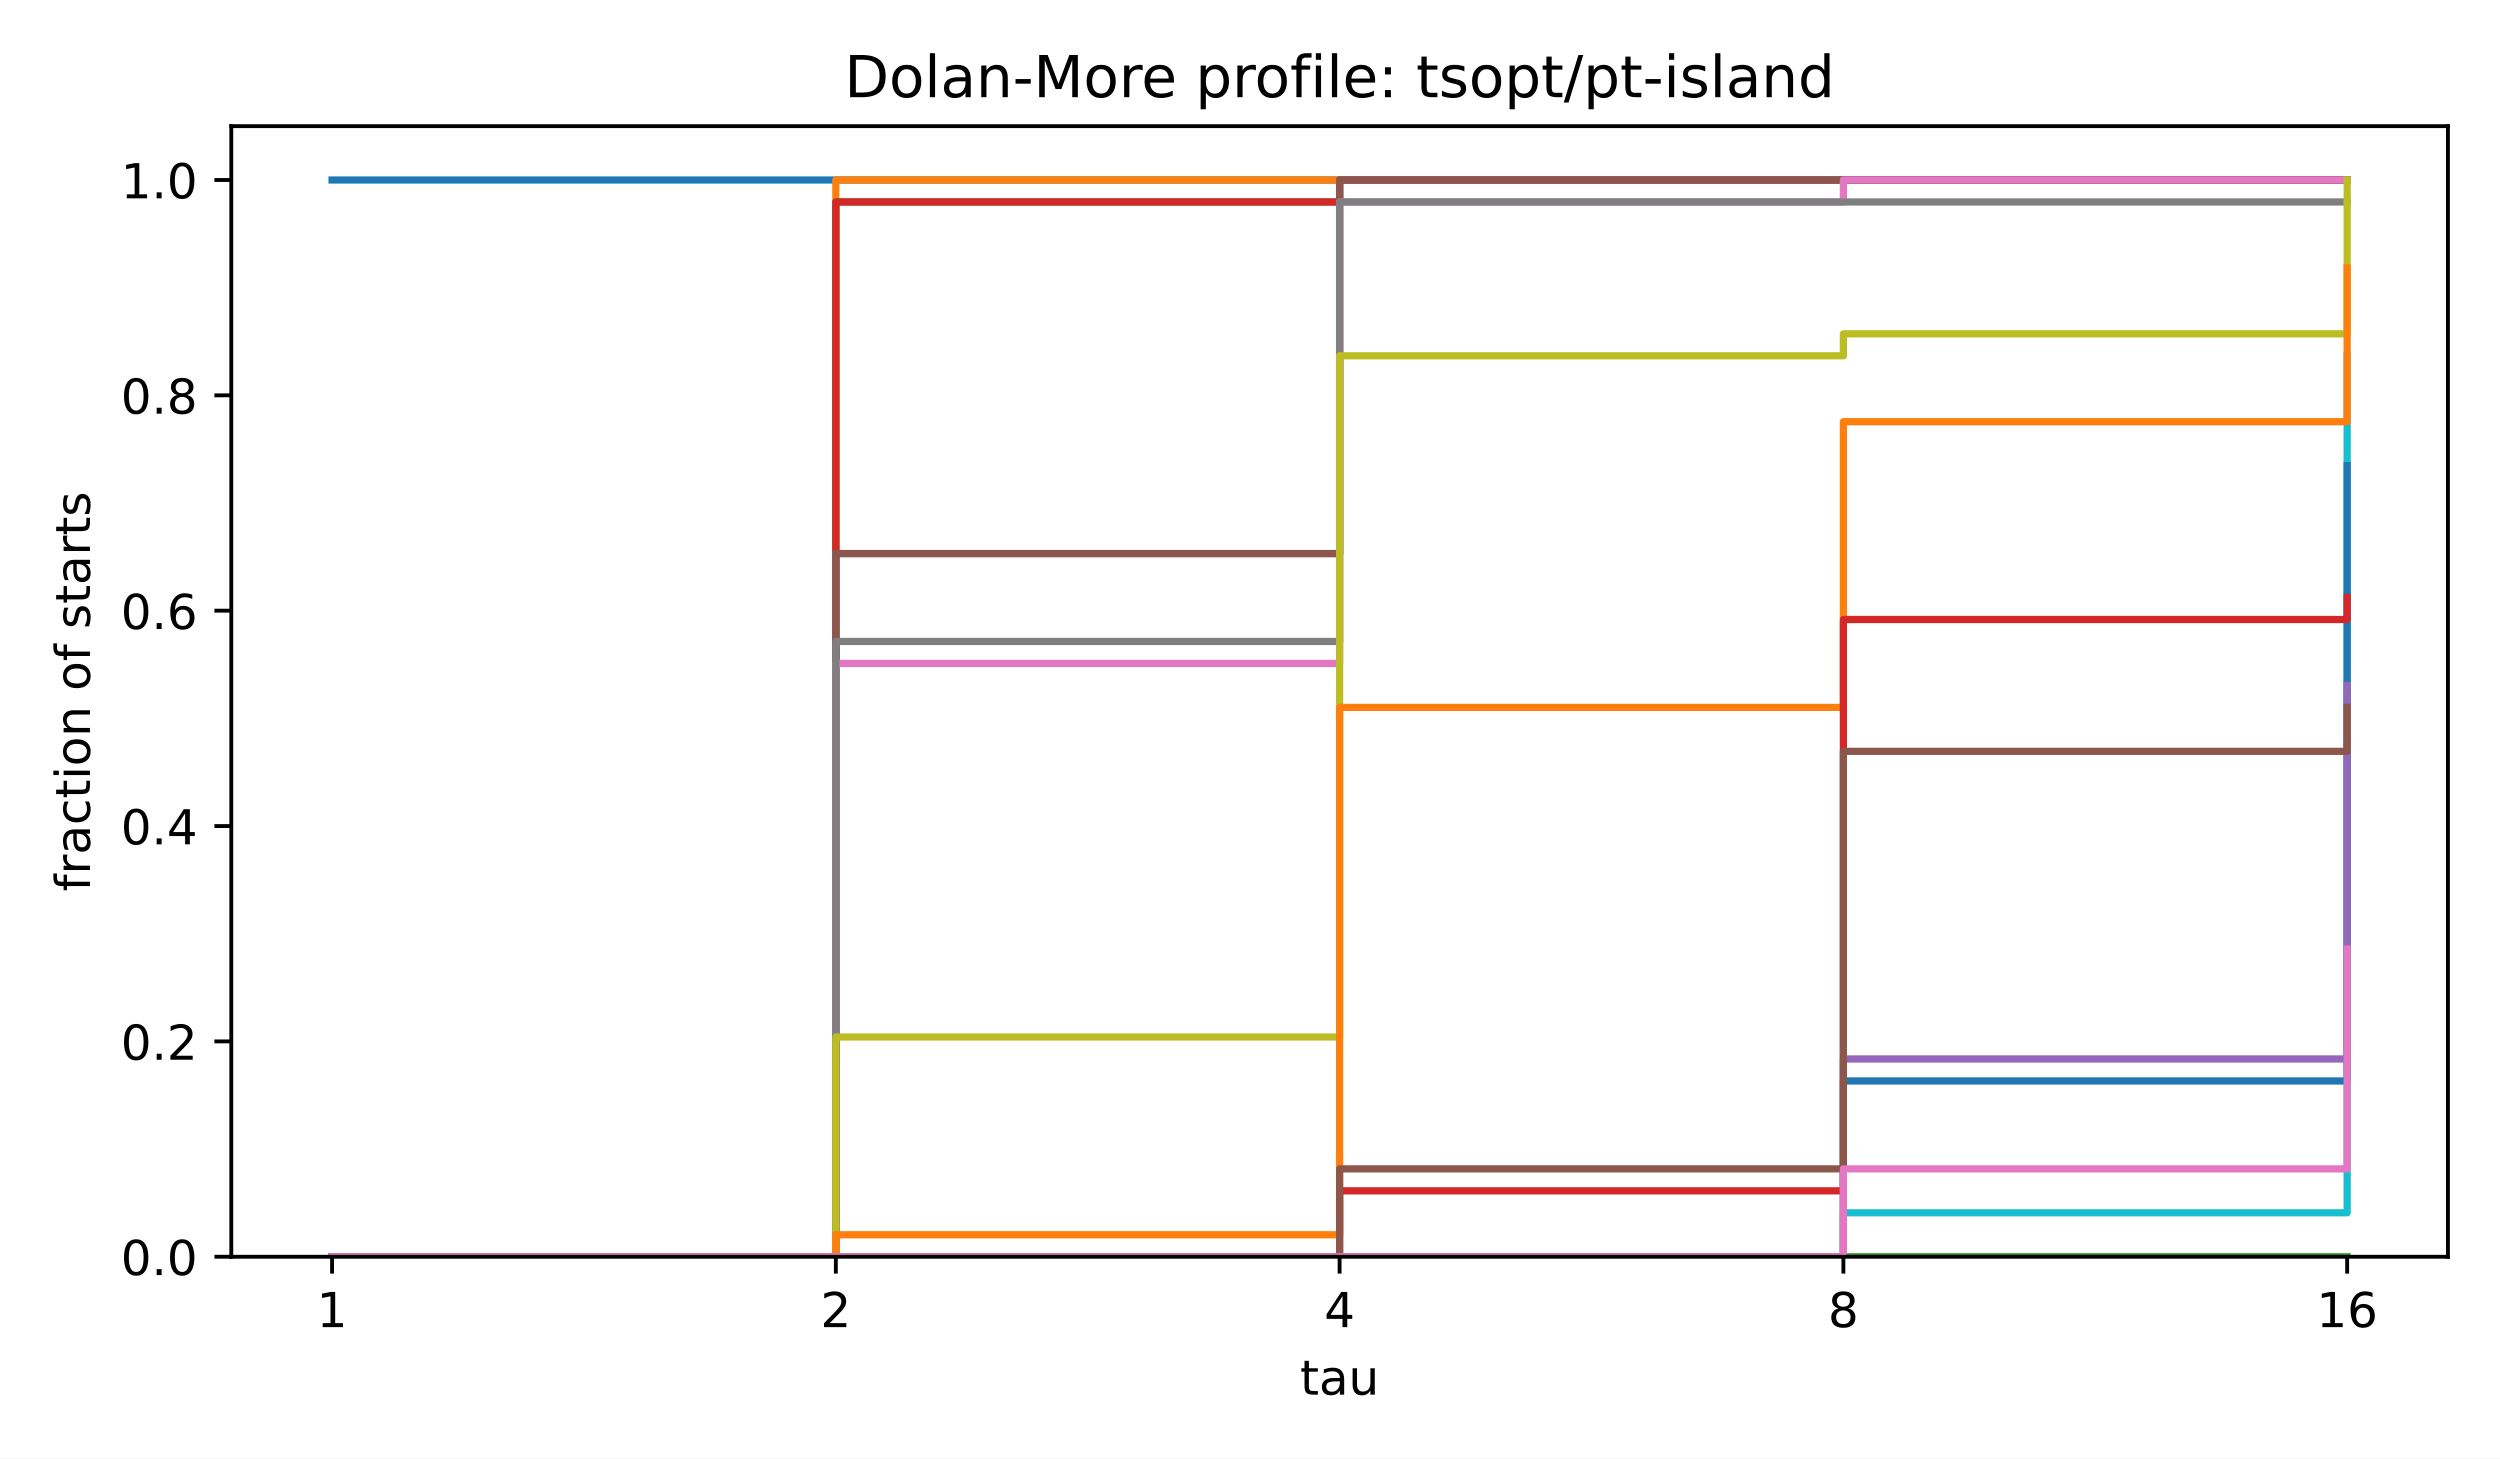
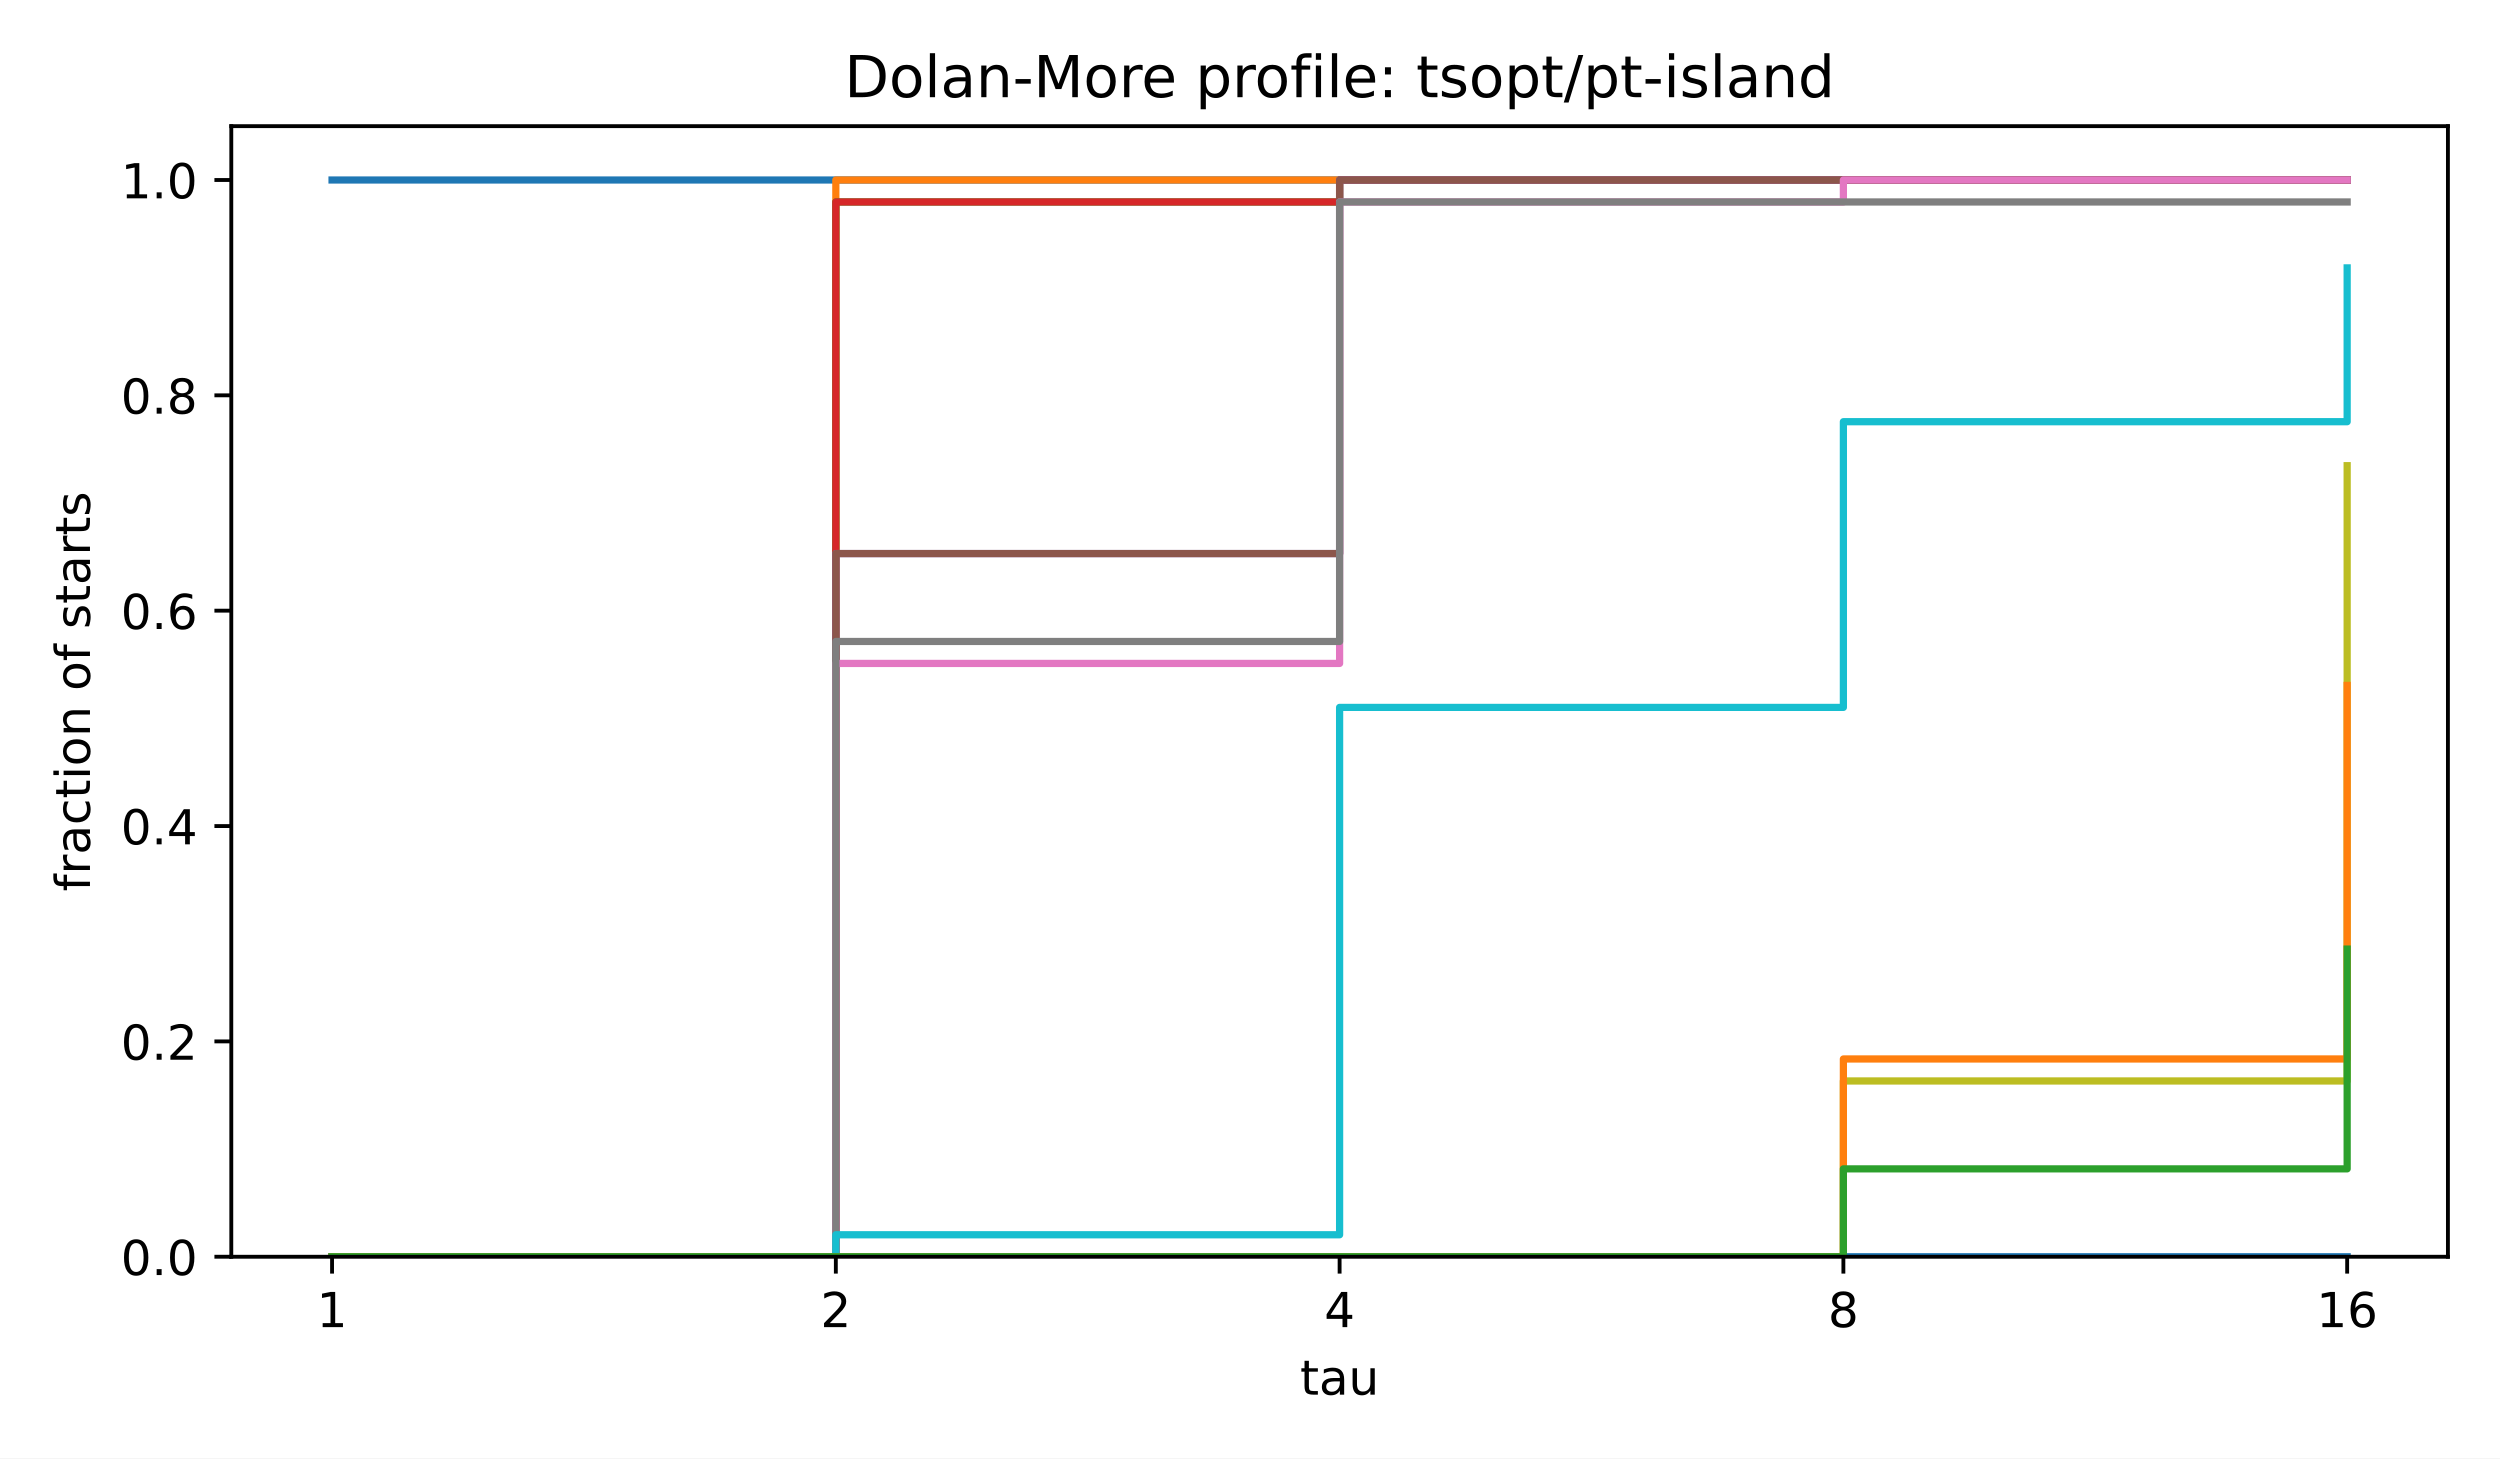
<svg xmlns="http://www.w3.org/2000/svg" xmlns:xlink="http://www.w3.org/1999/xlink" width="518.4pt" height="302.4pt" viewBox="0 0 518.4 302.4" version="1.1">
  <defs>
    <style type="text/css">*{stroke-linejoin: round; stroke-linecap: butt}</style>
  </defs>
  <g id="figure_1">
    <g id="patch_1">
      <path d="M 0 302.4  L 518.4 302.4  L 518.4 0  L 0 0  z " style="fill: #ffffff" />
    </g>
    <g id="axes_1">
      <g id="patch_2">
        <path d="M 47.962 260.6  L 507.6 260.6  L 507.6 26.16  L 47.962 26.16  z " style="fill: #ffffff" />
      </g>
      <g id="matplotlib.axis_1">
        <g id="xtick_1">
          <g id="line2d_1">
            <defs>
              <path id="m8ea4d47d77" d="M 0 0  L 0 3.5  " style="stroke: #000000; stroke-width: 0.8" />
            </defs>
            <g>
              <use xlink:href="#m8ea4d47d77" x="68.855" y="260.6" style="stroke: #000000; stroke-width: 0.8" />
            </g>
          </g>
          <g id="text_1">
            <text style="font-size: 10px; font-family: 'DejaVu Sans', 'Bitstream Vera Sans', 'Computer Modern Sans Serif', 'Lucida Grande', 'Verdana', 'Geneva', 'Lucid', 'Arial', 'Helvetica', 'Avant Garde', sans-serif; text-anchor: middle" x="68.855" y="275.198" transform="rotate(-0 68.85496 275.1977)">1</text>
          </g>
        </g>
        <g id="xtick_2">
          <g id="line2d_2">
            <g>
              <use xlink:href="#m8ea4d47d77" x="173.318" y="260.6" style="stroke: #000000; stroke-width: 0.8" />
            </g>
          </g>
          <g id="text_2">
            <text style="font-size: 10px; font-family: 'DejaVu Sans', 'Bitstream Vera Sans', 'Computer Modern Sans Serif', 'Lucida Grande', 'Verdana', 'Geneva', 'Lucid', 'Arial', 'Helvetica', 'Avant Garde', sans-serif; text-anchor: middle" x="173.318" y="275.198" transform="rotate(-0 173.3181 275.1977)">2</text>
          </g>
        </g>
        <g id="xtick_3">
          <g id="line2d_3">
            <g>
              <use xlink:href="#m8ea4d47d77" x="277.781" y="260.6" style="stroke: #000000; stroke-width: 0.8" />
            </g>
          </g>
          <g id="text_3">
            <text style="font-size: 10px; font-family: 'DejaVu Sans', 'Bitstream Vera Sans', 'Computer Modern Sans Serif', 'Lucida Grande', 'Verdana', 'Geneva', 'Lucid', 'Arial', 'Helvetica', 'Avant Garde', sans-serif; text-anchor: middle" x="277.781" y="275.198" transform="rotate(-0 277.7812 275.1977)">4</text>
          </g>
        </g>
        <g id="xtick_4">
          <g id="line2d_4">
            <g>
              <use xlink:href="#m8ea4d47d77" x="382.244" y="260.6" style="stroke: #000000; stroke-width: 0.8" />
            </g>
          </g>
          <g id="text_4">
            <text style="font-size: 10px; font-family: 'DejaVu Sans', 'Bitstream Vera Sans', 'Computer Modern Sans Serif', 'Lucida Grande', 'Verdana', 'Geneva', 'Lucid', 'Arial', 'Helvetica', 'Avant Garde', sans-serif; text-anchor: middle" x="382.244" y="275.198" transform="rotate(-0 382.2443 275.1977)">8</text>
          </g>
        </g>
        <g id="xtick_5">
          <g id="line2d_5">
            <g>
              <use xlink:href="#m8ea4d47d77" x="486.707" y="260.6" style="stroke: #000000; stroke-width: 0.8" />
            </g>
          </g>
          <g id="text_5">
            <text style="font-size: 10px; font-family: 'DejaVu Sans', 'Bitstream Vera Sans', 'Computer Modern Sans Serif', 'Lucida Grande', 'Verdana', 'Geneva', 'Lucid', 'Arial', 'Helvetica', 'Avant Garde', sans-serif; text-anchor: middle" x="486.707" y="275.198" transform="rotate(-0 486.7074 275.1977)">16</text>
          </g>
        </g>
        <g id="text_6">
          <text style="font-size: 10px; font-family: 'DejaVu Sans', 'Bitstream Vera Sans', 'Computer Modern Sans Serif', 'Lucida Grande', 'Verdana', 'Geneva', 'Lucid', 'Arial', 'Helvetica', 'Avant Garde', sans-serif; text-anchor: middle" x="277.781" y="289.198" transform="rotate(-0 277.7812 289.1977)">tau</text>
        </g>
      </g>
      <g id="matplotlib.axis_2">
        <g id="ytick_1">
          <g id="line2d_6">
            <defs>
              <path id="md659df78fa" d="M 0 0  L -3.5 0  " style="stroke: #000000; stroke-width: 0.8" />
            </defs>
            <g>
              <use xlink:href="#md659df78fa" x="47.962" y="260.6" style="stroke: #000000; stroke-width: 0.8" />
            </g>
          </g>
          <g id="text_7">
            <text style="font-size: 10px; font-family: 'DejaVu Sans', 'Bitstream Vera Sans', 'Computer Modern Sans Serif', 'Lucida Grande', 'Verdana', 'Geneva', 'Lucid', 'Arial', 'Helvetica', 'Avant Garde', sans-serif; text-anchor: end" x="40.962" y="264.399" transform="rotate(-0 40.96234 264.3988)">0.0</text>
          </g>
        </g>
        <g id="ytick_2">
          <g id="line2d_7">
            <g>
              <use xlink:href="#md659df78fa" x="47.962" y="215.945" style="stroke: #000000; stroke-width: 0.8" />
            </g>
          </g>
          <g id="text_8">
            <text style="font-size: 10px; font-family: 'DejaVu Sans', 'Bitstream Vera Sans', 'Computer Modern Sans Serif', 'Lucida Grande', 'Verdana', 'Geneva', 'Lucid', 'Arial', 'Helvetica', 'Avant Garde', sans-serif; text-anchor: end" x="40.962" y="219.744" transform="rotate(-0 40.96234 219.7436)">0.2</text>
          </g>
        </g>
        <g id="ytick_3">
          <g id="line2d_8">
            <g>
              <use xlink:href="#md659df78fa" x="47.962" y="171.29" style="stroke: #000000; stroke-width: 0.8" />
            </g>
          </g>
          <g id="text_9">
            <text style="font-size: 10px; font-family: 'DejaVu Sans', 'Bitstream Vera Sans', 'Computer Modern Sans Serif', 'Lucida Grande', 'Verdana', 'Geneva', 'Lucid', 'Arial', 'Helvetica', 'Avant Garde', sans-serif; text-anchor: end" x="40.962" y="175.088" transform="rotate(-0 40.96234 175.0884)">0.4</text>
          </g>
        </g>
        <g id="ytick_4">
          <g id="line2d_9">
            <g>
              <use xlink:href="#md659df78fa" x="47.962" y="126.634" style="stroke: #000000; stroke-width: 0.8" />
            </g>
          </g>
          <g id="text_10">
            <text style="font-size: 10px; font-family: 'DejaVu Sans', 'Bitstream Vera Sans', 'Computer Modern Sans Serif', 'Lucida Grande', 'Verdana', 'Geneva', 'Lucid', 'Arial', 'Helvetica', 'Avant Garde', sans-serif; text-anchor: end" x="40.962" y="130.433" transform="rotate(-0 40.96234 130.4331)">0.6</text>
          </g>
        </g>
        <g id="ytick_5">
          <g id="line2d_10">
            <g>
              <use xlink:href="#md659df78fa" x="47.962" y="81.979" style="stroke: #000000; stroke-width: 0.8" />
            </g>
          </g>
          <g id="text_11">
            <text style="font-size: 10px; font-family: 'DejaVu Sans', 'Bitstream Vera Sans', 'Computer Modern Sans Serif', 'Lucida Grande', 'Verdana', 'Geneva', 'Lucid', 'Arial', 'Helvetica', 'Avant Garde', sans-serif; text-anchor: end" x="40.962" y="85.778" transform="rotate(-0 40.96234 85.77788)">0.8</text>
          </g>
        </g>
        <g id="ytick_6">
          <g id="line2d_11">
            <g>
              <use xlink:href="#md659df78fa" x="47.962" y="37.324" style="stroke: #000000; stroke-width: 0.8" />
            </g>
          </g>
          <g id="text_12">
            <text style="font-size: 10px; font-family: 'DejaVu Sans', 'Bitstream Vera Sans', 'Computer Modern Sans Serif', 'Lucida Grande', 'Verdana', 'Geneva', 'Lucid', 'Arial', 'Helvetica', 'Avant Garde', sans-serif; text-anchor: end" x="40.962" y="41.123" transform="rotate(-0 40.96234 41.12264)">1.0</text>
          </g>
        </g>
        <g id="text_13">
          <text style="font-size: 10px; font-family: 'DejaVu Sans', 'Bitstream Vera Sans', 'Computer Modern Sans Serif', 'Lucida Grande', 'Verdana', 'Geneva', 'Lucid', 'Arial', 'Helvetica', 'Avant Garde', sans-serif; text-anchor: middle" x="18.657" y="143.38" transform="rotate(-90 18.65687 143.38)">fraction of starts</text>
        </g>
      </g>
      <g id="line2d_12">
        <path d="M 68.855 37.324  L 173.318 37.324  L 173.318 37.324  L 277.781 37.324  L 277.781 37.324  L 382.244 37.324  L 382.244 37.324  L 486.707 37.324  L 486.707 37.324  " clip-path="url(#p4e380cea4b)" style="fill: none; stroke: #1f77b4; stroke-width: 1.5; stroke-linecap: square" />
      </g>
      <g id="line2d_13">
        <path d="M 68.855 260.6  L 173.318 260.6  L 173.318 37.324  L 277.781 37.324  L 277.781 37.324  L 382.244 37.324  L 382.244 37.324  L 486.707 37.324  L 486.707 37.324  " clip-path="url(#p4e380cea4b)" style="fill: none; stroke: #ff7f0e; stroke-width: 1.5; stroke-linecap: square" />
      </g>
      <g id="line2d_14">
        <path d="M 68.855 260.6  L 173.318 260.6  L 173.318 41.88  L 277.781 41.88  L 277.781 37.324  L 382.244 37.324  L 382.244 37.324  L 486.707 37.324  L 486.707 37.324  " clip-path="url(#p4e380cea4b)" style="fill: none; stroke: #2ca02c; stroke-width: 1.5; stroke-linecap: square" />
      </g>
      <g id="line2d_15">
        <path d="M 68.855 260.6  L 173.318 260.6  L 173.318 41.88  L 277.781 41.88  L 277.781 37.324  L 382.244 37.324  L 382.244 37.324  L 486.707 37.324  L 486.707 37.324  " clip-path="url(#p4e380cea4b)" style="fill: none; stroke: #d62728; stroke-width: 1.5; stroke-linecap: square" />
      </g>
      <g id="line2d_16">
        <path d="M 68.855 260.6  L 173.318 260.6  L 173.318 114.787  L 277.781 114.787  L 277.781 37.324  L 382.244 37.324  L 382.244 37.324  L 486.707 37.324  L 486.707 37.324  " clip-path="url(#p4e380cea4b)" style="fill: none; stroke: #9467bd; stroke-width: 1.5; stroke-linecap: square" />
      </g>
      <g id="line2d_17">
        <path d="M 68.855 260.6  L 173.318 260.6  L 173.318 114.787  L 277.781 114.787  L 277.781 37.324  L 382.244 37.324  L 382.244 37.324  L 486.707 37.324  L 486.707 37.324  " clip-path="url(#p4e380cea4b)" style="fill: none; stroke: #8c564b; stroke-width: 1.5; stroke-linecap: square" />
      </g>
      <g id="line2d_18">
        <path d="M 68.855 260.6  L 173.318 260.6  L 173.318 137.57  L 277.781 137.57  L 277.781 41.88  L 382.244 41.88  L 382.244 37.324  L 486.707 37.324  L 486.707 37.324  " clip-path="url(#p4e380cea4b)" style="fill: none; stroke: #e377c2; stroke-width: 1.5; stroke-linecap: square" />
      </g>
      <g id="line2d_19">
        <path d="M 68.855 260.6  L 173.318 260.6  L 173.318 133.014  L 277.781 133.014  L 277.781 41.88  L 382.244 41.88  L 382.244 41.88  L 486.707 41.88  L 486.707 41.88  " clip-path="url(#p4e380cea4b)" style="fill: none; stroke: #7f7f7f; stroke-width: 1.5; stroke-linecap: square" />
      </g>
      <g id="line2d_20">
-         <path d="M 68.855 260.6  L 173.318 260.6  L 173.318 215.033  L 277.781 215.033  L 277.781 73.777  L 382.244 73.777  L 382.244 69.22  L 486.707 69.22  L 486.707 37.324  " clip-path="url(#p4e380cea4b)" style="fill: none; stroke: #bcbd22; stroke-width: 1.5; stroke-linecap: square" />
+         <path d="M 68.855 260.6  L 173.318 260.6  L 173.318 260.6  L 277.781 260.6  L 277.781 260.6  L 382.244 260.6  L 382.244 224.147  L 486.707 224.147  L 486.707 96.56  " clip-path="url(#p4e380cea4b)" style="fill: none; stroke: #bcbd22; stroke-width: 1.5; stroke-linecap: square" />
      </g>
      <g id="line2d_21">
-         <path d="M 68.855 260.6  L 173.318 260.6  L 173.318 260.6  L 277.781 260.6  L 277.781 260.6  L 382.244 260.6  L 382.244 251.487  L 486.707 251.487  L 486.707 73.777  " clip-path="url(#p4e380cea4b)" style="fill: none; stroke: #17becf; stroke-width: 1.5; stroke-linecap: square" />
+         <path d="M 68.855 260.6  L 173.318 260.6  L 173.318 256.043  L 277.781 256.043  L 277.781 146.684  L 382.244 146.684  L 382.244 87.447  L 486.707 87.447  L 486.707 55.55  " clip-path="url(#p4e380cea4b)" style="fill: none; stroke: #17becf; stroke-width: 1.5; stroke-linecap: square" />
      </g>
      <g id="line2d_22">
-         <path d="M 68.855 260.6  L 173.318 260.6  L 173.318 260.6  L 277.781 260.6  L 277.781 260.6  L 382.244 260.6  L 382.244 224.147  L 486.707 224.147  L 486.707 96.56  " clip-path="url(#p4e380cea4b)" style="fill: none; stroke: #1f77b4; stroke-width: 1.5; stroke-linecap: square" />
+         <path d="M 68.855 260.6  L 173.318 260.6  L 173.318 260.6  L 277.781 260.6  L 277.781 260.6  L 382.244 260.6  L 382.244 260.6  L 486.707 260.6  L 486.707 260.6  " clip-path="url(#p4e380cea4b)" style="fill: none; stroke: #1f77b4; stroke-width: 1.5; stroke-linecap: square" />
      </g>
      <g id="line2d_23">
-         <path d="M 68.855 260.6  L 173.318 260.6  L 173.318 256.043  L 277.781 256.043  L 277.781 146.684  L 382.244 146.684  L 382.244 87.447  L 486.707 87.447  L 486.707 55.55  " clip-path="url(#p4e380cea4b)" style="fill: none; stroke: #ff7f0e; stroke-width: 1.5; stroke-linecap: square" />
+         <path d="M 68.855 260.6  L 173.318 260.6  L 173.318 260.6  L 277.781 260.6  L 277.781 260.6  L 382.244 260.6  L 382.244 219.59  L 486.707 219.59  L 486.707 142.127  " clip-path="url(#p4e380cea4b)" style="fill: none; stroke: #ff7f0e; stroke-width: 1.5; stroke-linecap: square" />
      </g>
      <g id="line2d_24">
-         <path d="M 68.855 260.6  L 173.318 260.6  L 173.318 260.6  L 277.781 260.6  L 277.781 260.6  L 382.244 260.6  L 382.244 260.6  L 486.707 260.6  L 486.707 260.6  " clip-path="url(#p4e380cea4b)" style="fill: none; stroke: #2ca02c; stroke-width: 1.5; stroke-linecap: square" />
-       </g>
-       <g id="line2d_25">
-         <path d="M 68.855 260.6  L 173.318 260.6  L 173.318 260.6  L 277.781 260.6  L 277.781 246.93  L 382.244 246.93  L 382.244 128.457  L 486.707 128.457  L 486.707 123.9  " clip-path="url(#p4e380cea4b)" style="fill: none; stroke: #d62728; stroke-width: 1.5; stroke-linecap: square" />
-       </g>
-       <g id="line2d_26">
-         <path d="M 68.855 260.6  L 173.318 260.6  L 173.318 260.6  L 277.781 260.6  L 277.781 260.6  L 382.244 260.6  L 382.244 219.59  L 486.707 219.59  L 486.707 142.127  " clip-path="url(#p4e380cea4b)" style="fill: none; stroke: #9467bd; stroke-width: 1.5; stroke-linecap: square" />
-       </g>
-       <g id="line2d_27">
-         <path d="M 68.855 260.6  L 173.318 260.6  L 173.318 260.6  L 277.781 260.6  L 277.781 242.373  L 382.244 242.373  L 382.244 155.797  L 486.707 155.797  L 486.707 146.684  " clip-path="url(#p4e380cea4b)" style="fill: none; stroke: #8c564b; stroke-width: 1.5; stroke-linecap: square" />
-       </g>
-       <g id="line2d_28">
-         <path d="M 68.855 260.6  L 173.318 260.6  L 173.318 260.6  L 277.781 260.6  L 277.781 260.6  L 382.244 260.6  L 382.244 242.373  L 486.707 242.373  L 486.707 196.807  " clip-path="url(#p4e380cea4b)" style="fill: none; stroke: #e377c2; stroke-width: 1.5; stroke-linecap: square" />
+         <path d="M 68.855 260.6  L 173.318 260.6  L 173.318 260.6  L 277.781 260.6  L 277.781 260.6  L 382.244 260.6  L 382.244 242.373  L 486.707 242.373  L 486.707 196.807  " clip-path="url(#p4e380cea4b)" style="fill: none; stroke: #2ca02c; stroke-width: 1.5; stroke-linecap: square" />
      </g>
      <g id="patch_3">
        <path d="M 47.962 260.6  L 47.962 26.16  " style="fill: none; stroke: #000000; stroke-width: 0.8; stroke-linejoin: miter; stroke-linecap: square" />
      </g>
      <g id="patch_4">
        <path d="M 507.6 260.6  L 507.6 26.16  " style="fill: none; stroke: #000000; stroke-width: 0.8; stroke-linejoin: miter; stroke-linecap: square" />
      </g>
      <g id="patch_5">
        <path d="M 47.962 260.6  L 507.6 260.6  " style="fill: none; stroke: #000000; stroke-width: 0.8; stroke-linejoin: miter; stroke-linecap: square" />
      </g>
      <g id="patch_6">
        <path d="M 47.962 26.16  L 507.6 26.16  " style="fill: none; stroke: #000000; stroke-width: 0.8; stroke-linejoin: miter; stroke-linecap: square" />
      </g>
      <g id="text_14">
        <text style="font-size: 12px; font-family: 'DejaVu Sans', 'Bitstream Vera Sans', 'Computer Modern Sans Serif', 'Lucida Grande', 'Verdana', 'Geneva', 'Lucid', 'Arial', 'Helvetica', 'Avant Garde', sans-serif; text-anchor: middle" x="277.781" y="20.16" transform="rotate(-0 277.7812 20.16)">Dolan-More profile: tsopt/pt-island</text>
      </g>
    </g>
  </g>
  <defs>
    <clipPath id="p4e380cea4b">
      <rect x="47.962" y="26.16" width="459.638" height="234.44" />
    </clipPath>
  </defs>
</svg>
